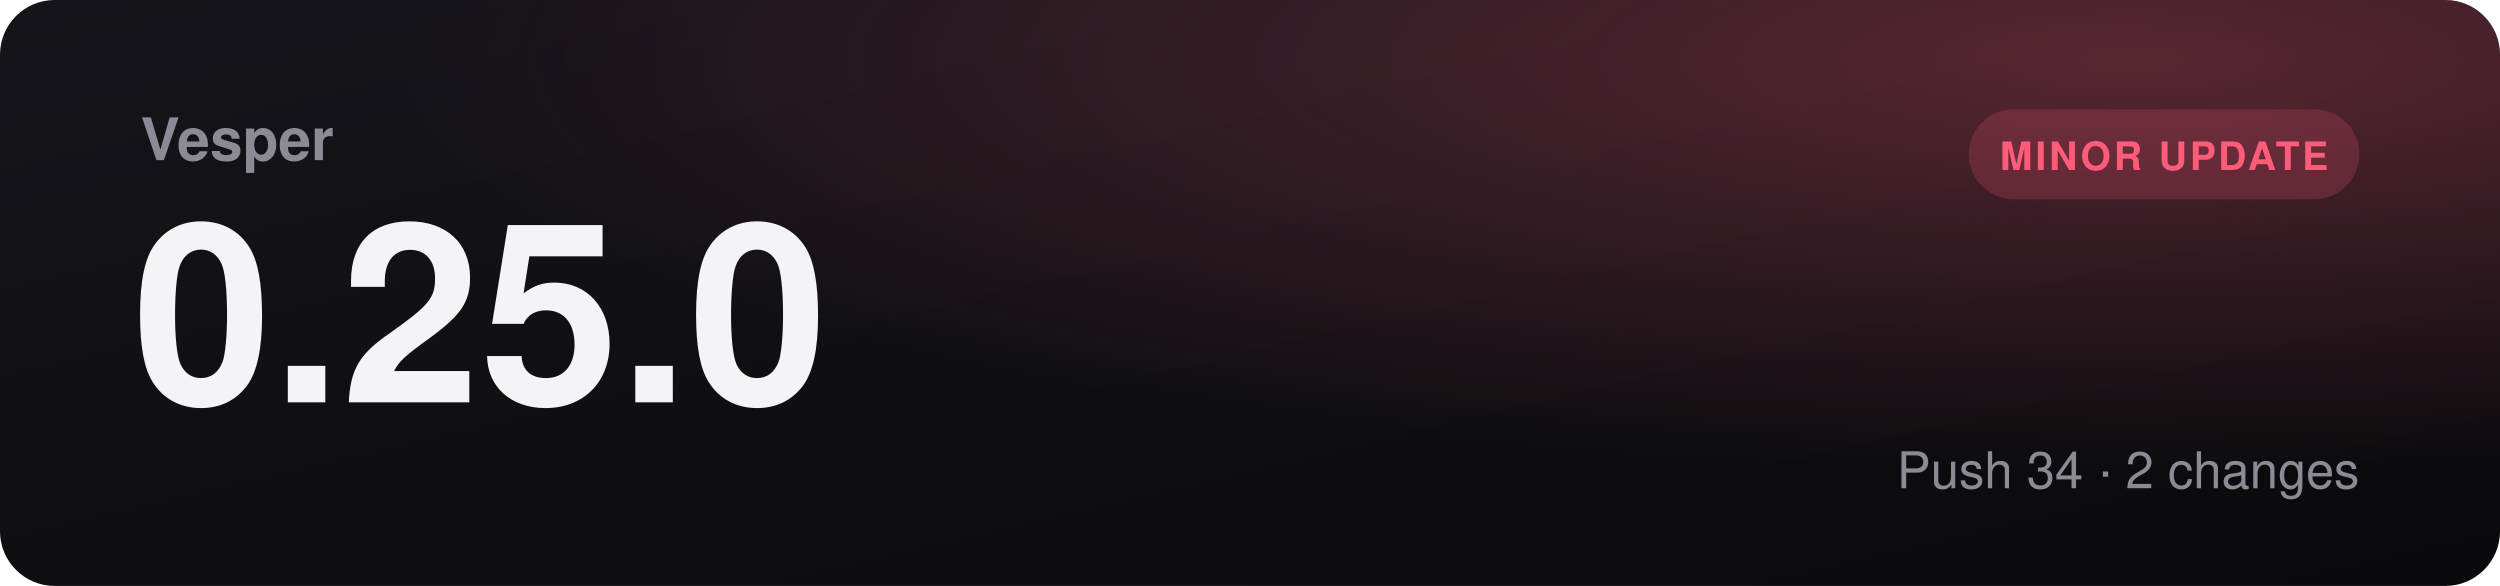
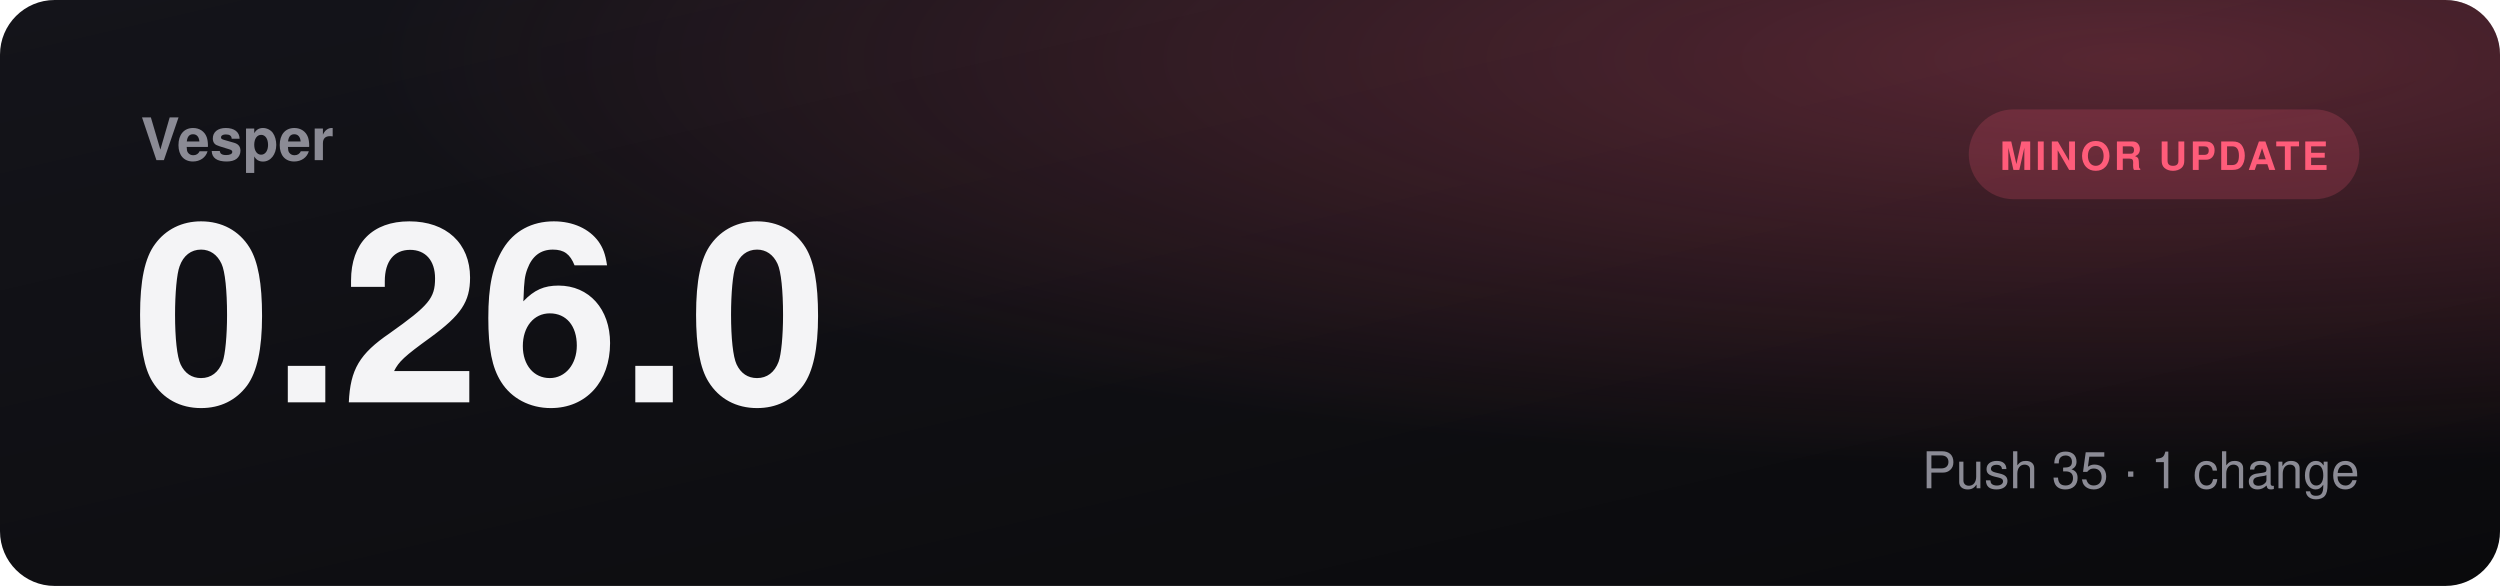
- <svg xmlns="http://www.w3.org/2000/svg" viewBox="0 0 1280 300" role="img" aria-label="Vesper 0.25.0, minor update">
+ <svg xmlns="http://www.w3.org/2000/svg" viewBox="0 0 1280 300" role="img" aria-label="Vesper 0.26.0, minor update">
  <defs>
    <linearGradient id="bg" x1="0" y1="0" x2="1" y2="1">
      <stop offset="0" stop-color="#14141a" />
      <stop offset="1" stop-color="#0a0a0c" />
    </linearGradient>
    <radialGradient id="glow" cx="0.85" cy="0.1" r="0.7">
      <stop offset="0" stop-color="#ff5c7a" stop-opacity="0.3" />
      <stop offset="1" stop-color="#ff5c7a" stop-opacity="0" />
    </radialGradient>
  </defs>
  <rect width="1280" height="300" rx="28" fill="url(#bg)" />
  <rect width="1280" height="300" rx="28" fill="url(#glow)" />
  <text x="72" y="82" fill="#8b8b95" font-family="Segoe UI, Helvetica, Arial, sans-serif" font-size="30" font-weight="600">Vesper</text>
-   <text x="68" y="206" fill="#f4f4f6" font-family="Segoe UI, Helvetica, Arial, sans-serif" font-size="128" font-weight="800">0.25.0</text>
+   <text x="68" y="206" fill="#f4f4f6" font-family="Segoe UI, Helvetica, Arial, sans-serif" font-size="128" font-weight="800">0.26.0</text>
  <rect x="1008" y="56" width="200" height="46" rx="23" fill="#ff5c7a30" />
  <text x="1108" y="87" text-anchor="middle" fill="#ff5c7a" font-family="Segoe UI, Helvetica, Arial, sans-serif" font-size="20" font-weight="700" letter-spacing="1.5">MINOR UPDATE</text>
-   <text x="1208" y="250" text-anchor="end" fill="#8b8b95" font-family="Segoe UI, Helvetica, Arial, sans-serif" font-size="26">Push 34  ·  2 changes</text>
+   <text x="1208" y="250" text-anchor="end" fill="#8b8b95" font-family="Segoe UI, Helvetica, Arial, sans-serif" font-size="26">Push 35  ·  1 change</text>
</svg>
